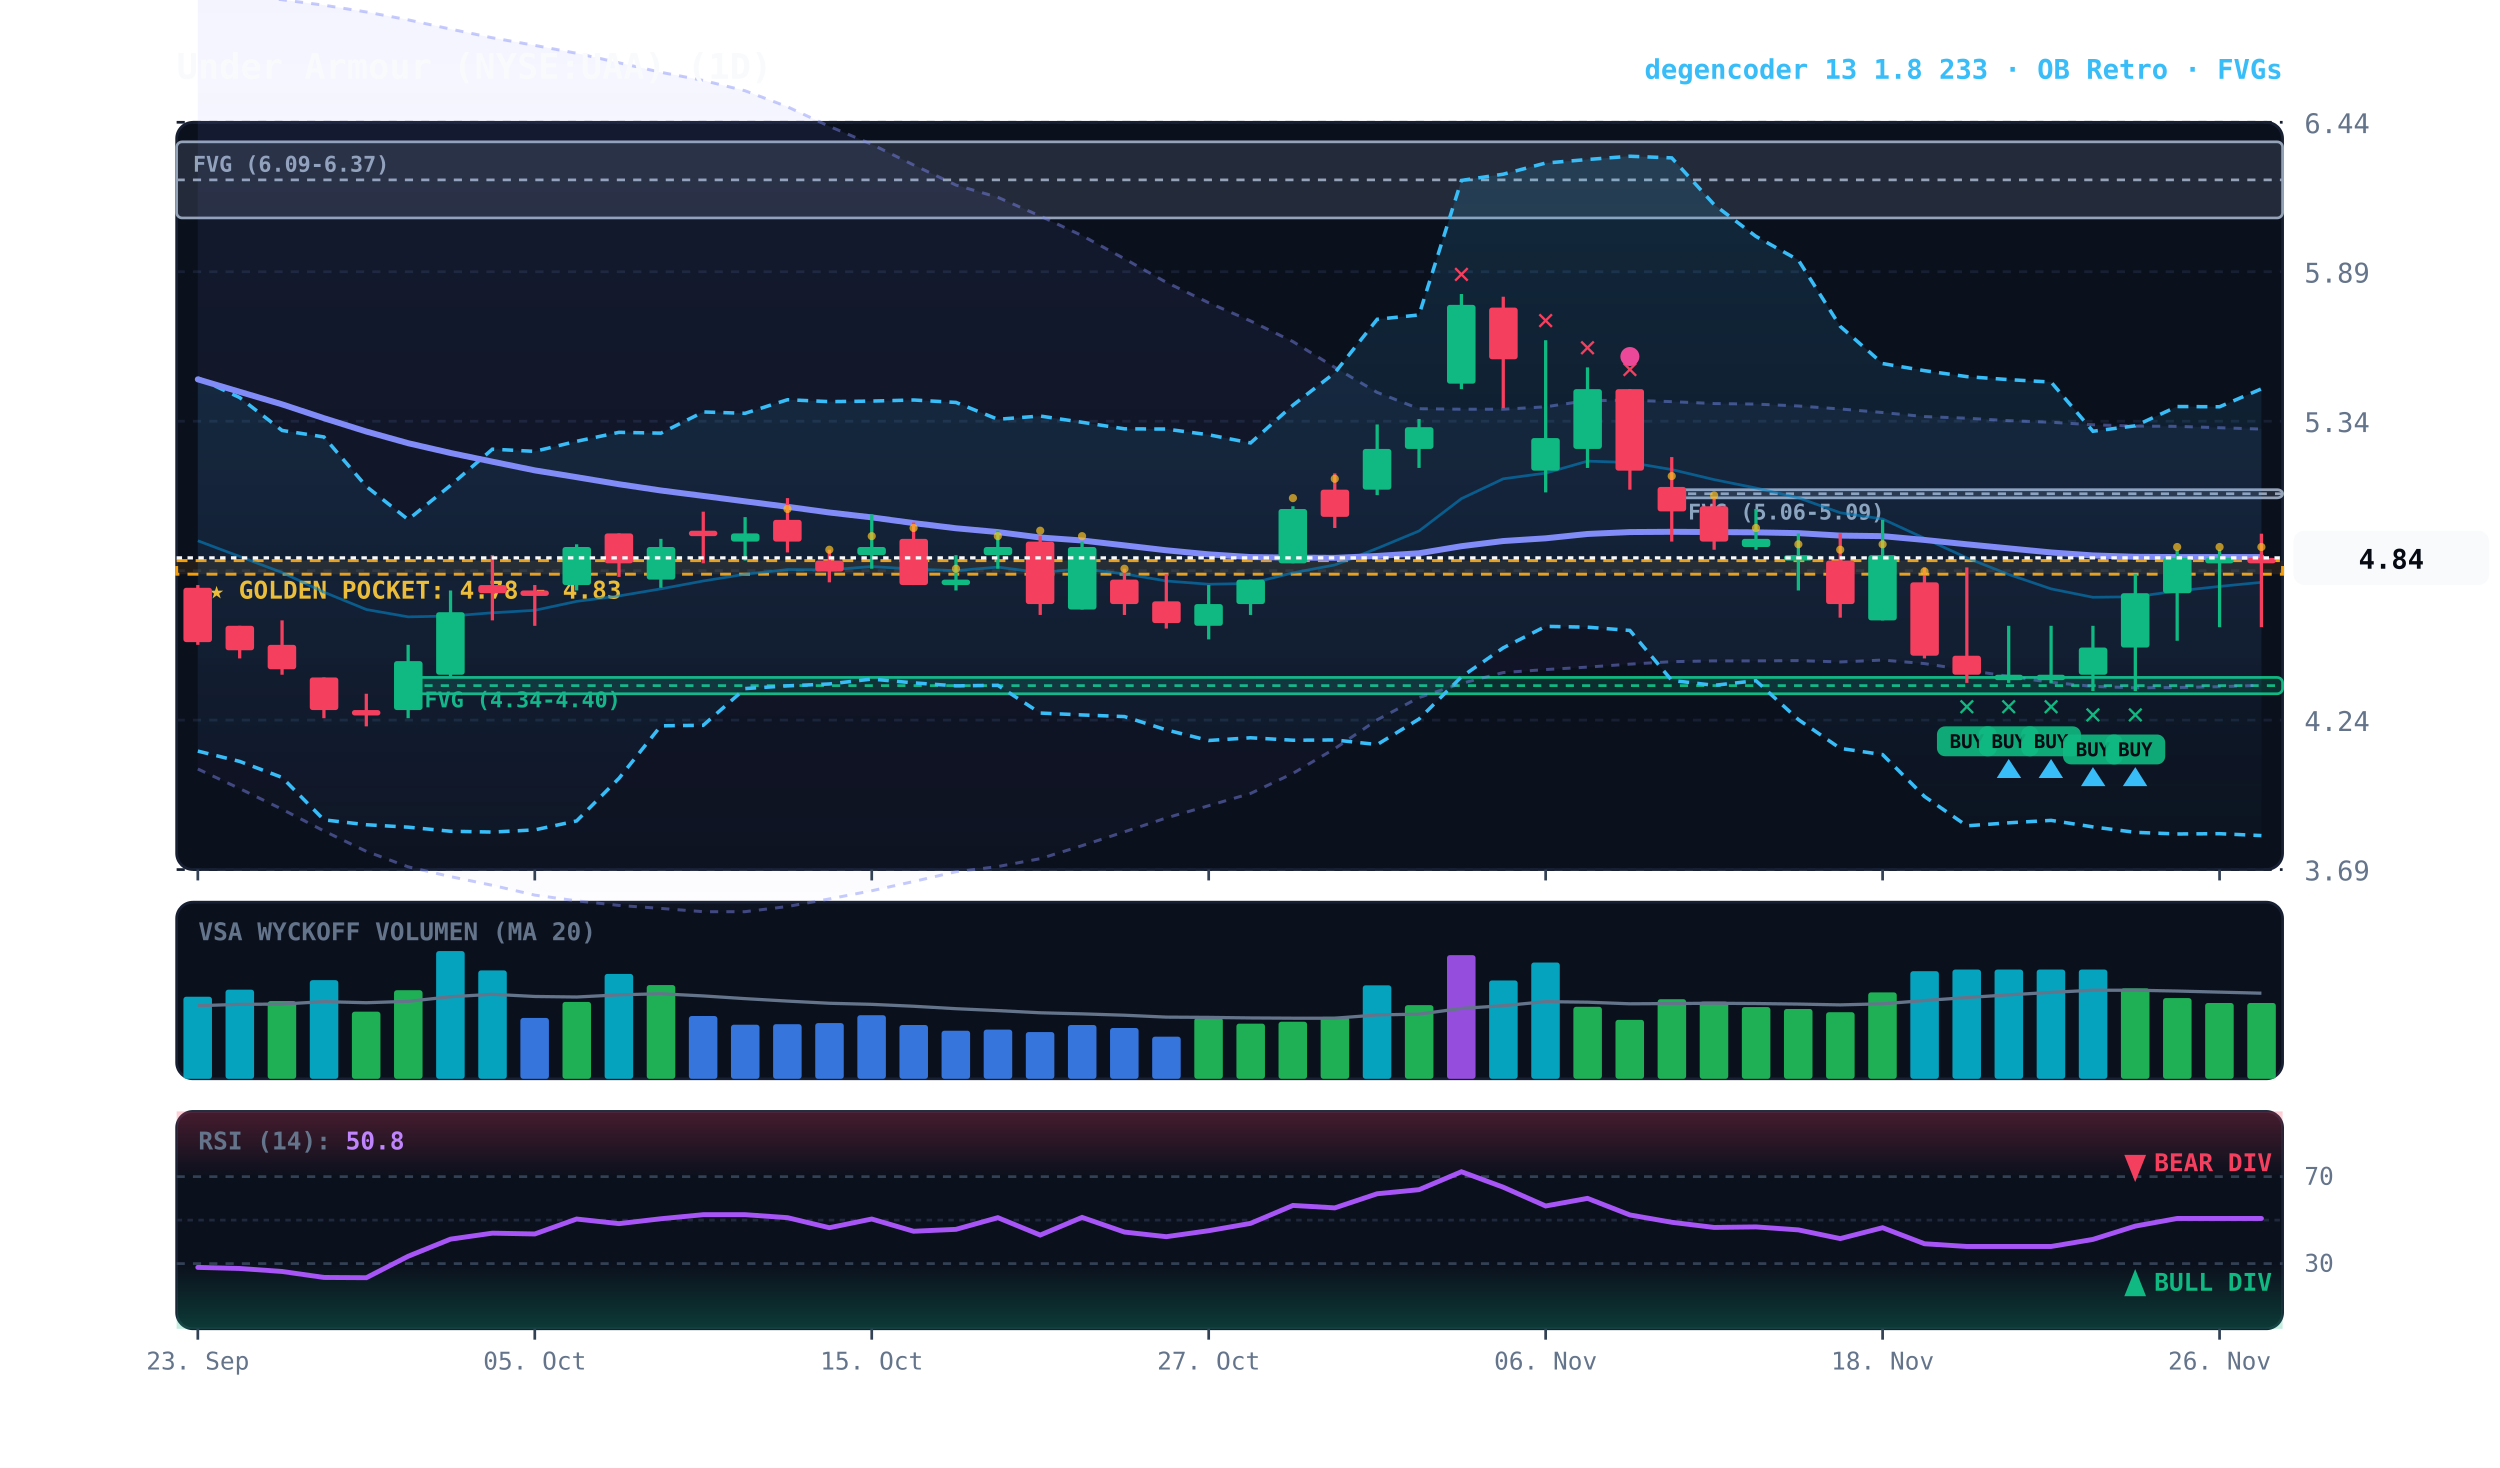
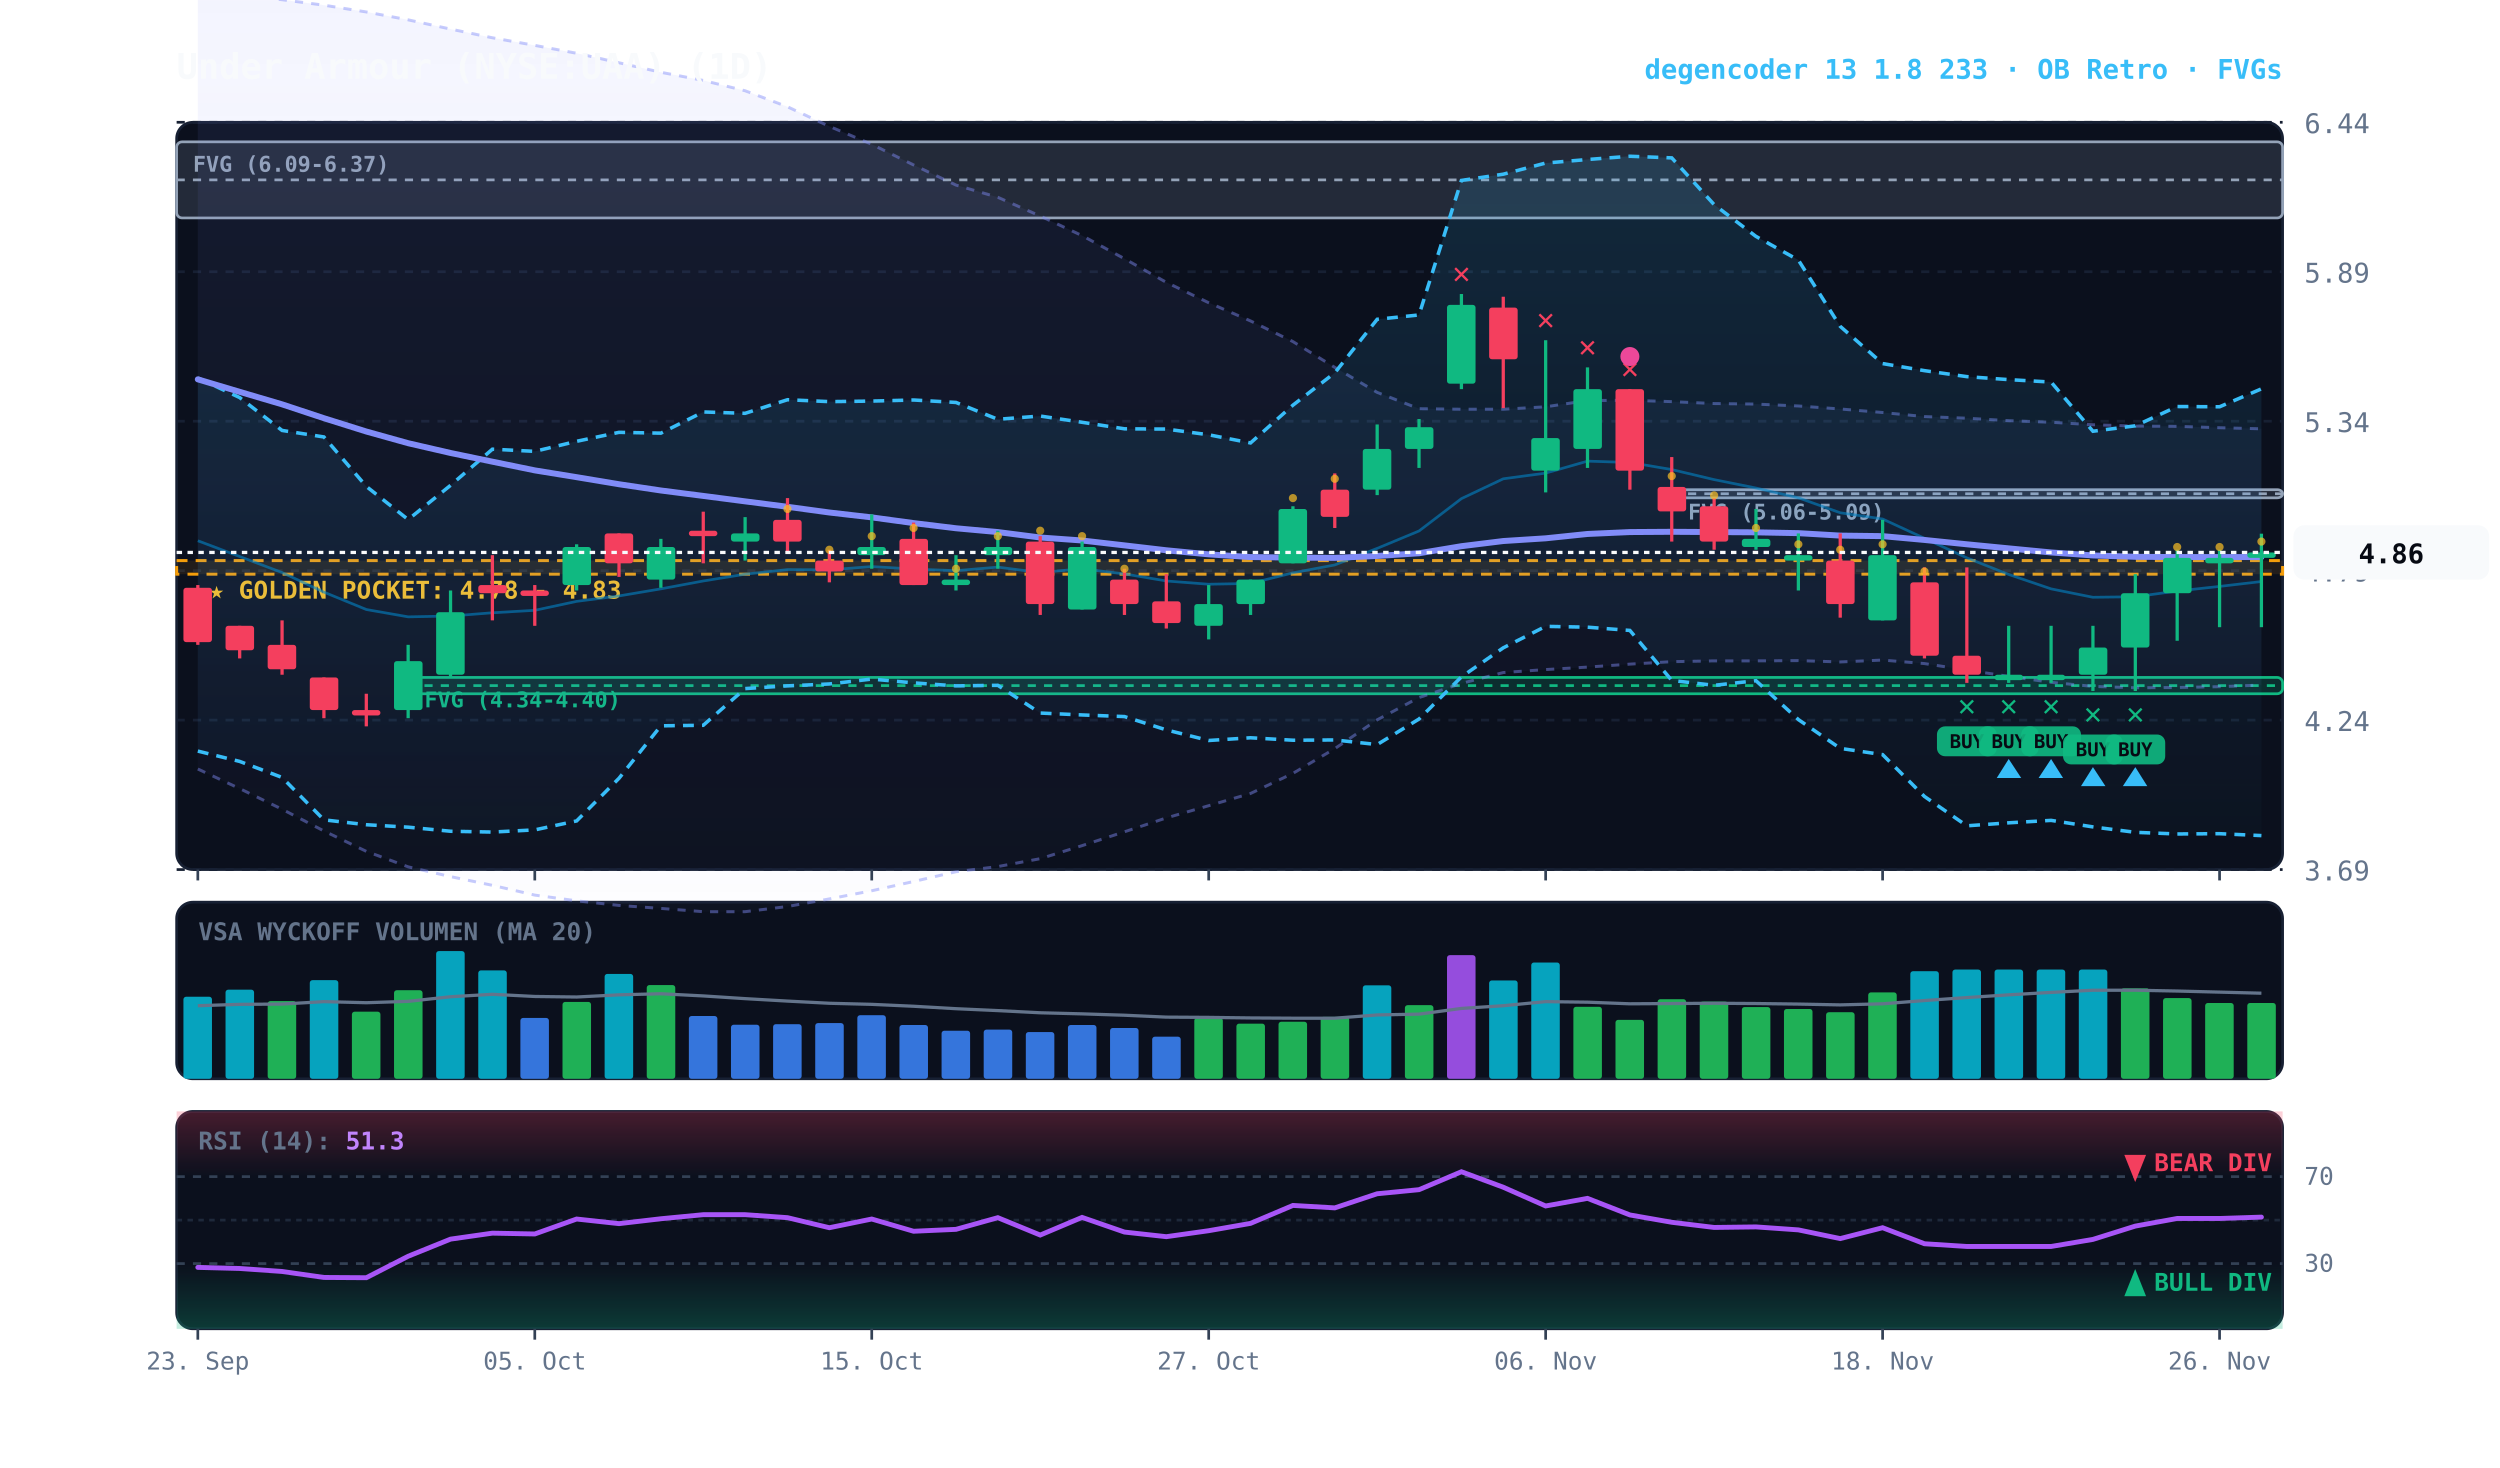
<svg xmlns="http://www.w3.org/2000/svg" viewBox="0 0 920 540" width="100%" height="100%" style="background:#070a13; font-family:'JetBrains Mono', monospace;">
  <defs>
    <linearGradient id="cloud-grad" x1="0%" y1="0%" x2="0%" y2="100%">
      <stop offset="0%" stop-color="#38bdf8" stop-opacity="0.14" />
      <stop offset="100%" stop-color="#38bdf8" stop-opacity="0.02" />
    </linearGradient>
    <linearGradient id="rfe-cloud" x1="0%" y1="0%" x2="0%" y2="100%">
      <stop offset="0%" stop-color="#818cf8" stop-opacity="0.09" />
      <stop offset="100%" stop-color="#818cf8" stop-opacity="0.02" />
    </linearGradient>
    <linearGradient id="rsi-overbought" x1="0%" y1="0%" x2="0%" y2="100%">
      <stop offset="0%" stop-color="#f43f5e" stop-opacity="0.25" />
      <stop offset="100%" stop-color="#f43f5e" stop-opacity="0.0" />
    </linearGradient>
    <linearGradient id="rsi-oversold" x1="0%" y1="0%" x2="0%" y2="100%">
      <stop offset="0%" stop-color="#10b981" stop-opacity="0.0" />
      <stop offset="100%" stop-color="#10b981" stop-opacity="0.25" />
    </linearGradient>
  </defs>
  <rect x="65" y="45" width="775" height="275" fill="#0b101d" rx="6" stroke="#172033" stroke-width="1" />
  <rect x="65" y="332" width="775" height="65" fill="#0b101d" rx="6" stroke="#172033" stroke-width="1" />
  <rect x="65" y="409" width="775" height="80" fill="#0b101d" rx="6" stroke="#172033" stroke-width="1" />
  <line x1="65" y1="320.0" x2="840" y2="320.0" stroke="#172033" stroke-dasharray="3,3" stroke-width="1" />
  <text x="848" y="324.0" fill="#64748b" font-size="10" text-anchor="start">3.69</text>
  <line x1="65" y1="265.0" x2="840" y2="265.0" stroke="#172033" stroke-dasharray="3,3" stroke-width="1" />
  <text x="848" y="269.0" fill="#64748b" font-size="10" text-anchor="start">4.24</text>
  <line x1="65" y1="210.0" x2="840" y2="210.0" stroke="#172033" stroke-dasharray="3,3" stroke-width="1" />
  <text x="848" y="214.0" fill="#64748b" font-size="10" text-anchor="start">4.79</text>
  <line x1="65" y1="155.0" x2="840" y2="155.0" stroke="#172033" stroke-dasharray="3,3" stroke-width="1" />
  <text x="848" y="159.0" fill="#64748b" font-size="10" text-anchor="start">5.34</text>
  <line x1="65" y1="100.0" x2="840" y2="100.0" stroke="#172033" stroke-dasharray="3,3" stroke-width="1" />
  <text x="848" y="104.0" fill="#64748b" font-size="10" text-anchor="start">5.89</text>
  <line x1="65" y1="45.0" x2="840" y2="45.0" stroke="#172033" stroke-dasharray="3,3" stroke-width="1" />
  <text x="848" y="49.0" fill="#64748b" font-size="10" text-anchor="start">6.44</text>
  <rect x="65" y="206.3" width="775" height="5.0" fill="rgba(245, 158, 11, 0.10)" stroke="#f59e0b" stroke-dasharray="4,3" stroke-width="1.1" />
  <text x="77" y="220.3" fill="#fbbf24" font-size="9" font-weight="bold">★ GOLDEN POCKET: 4.78 - 4.83</text>
  <rect x="615.2" y="180.2" width="224.8" height="3.0" fill="rgba(148, 163, 184, 0.18)" stroke="#94a3b8" stroke-width="1" rx="2" />
  <line x1="615.2" y1="181.7" x2="840" y2="181.7" stroke="#94a3b8" stroke-dasharray="3,3" stroke-width="1" />
  <text x="621.2" y="191.2" fill="#94a3b8" font-size="8" font-weight="bold">FVG (5.06-5.09)</text>
  <rect x="150.2" y="249.3" width="689.8" height="6.0" fill="rgba(16, 185, 129, 0.18)" stroke="#10b981" stroke-width="1" rx="2" />
  <line x1="150.2" y1="252.3" x2="840" y2="252.3" stroke="#10b981" stroke-dasharray="3,3" stroke-width="1" />
  <text x="156.2" y="260.3" fill="#10b981" font-size="8" font-weight="bold">FVG (4.34-4.40)</text>
  <rect x="65.0" y="52.2" width="775.0" height="28.0" fill="rgba(148, 163, 184, 0.18)" stroke="#94a3b8" stroke-width="1" rx="2" />
  <line x1="65.0" y1="66.2" x2="840" y2="66.2" stroke="#94a3b8" stroke-dasharray="3,3" stroke-width="1" />
  <text x="71.0" y="63.2" fill="#94a3b8" font-size="8" font-weight="bold">FVG (6.09-6.37)</text>
-   <polygon points="72.8,-3.7 88.2,-1.9 103.8,-0.1 119.2,1.9 134.8,4.4 150.2,7.3 165.8,10.7 181.2,13.9 196.8,16.7 212.2,19.6 227.8,23.1 243.2,26.6 258.8,29.6 274.2,33.4 289.8,39.3 305.2,46.5 320.8,53.1 336.2,60.7 351.8,68.1 367.2,72.6 382.8,79.5 398.2,86.7 413.8,95.2 429.2,103.9 444.8,111.4 460.2,118.1 475.8,125.7 491.2,135.2 506.8,144.4 522.2,150.4 537.8,150.6 553.2,150.6 568.8,149.7 584.2,147.4 599.8,147.3 615.2,147.8 630.8,148.5 646.2,148.7 661.8,149.4 677.2,150.5 692.8,151.8 708.2,153.3 723.8,153.9 739.2,154.8 754.8,155.4 770.2,156.3 785.8,156.8 801.2,156.9 816.8,157.4 832.2,157.9 832.2,252.2 816.8,252.7 801.2,253.0 785.8,253.1 770.2,252.6 754.8,251.1 739.2,248.9 723.8,246.6 708.2,244.2 692.8,242.9 677.2,243.6 661.8,243.1 646.2,243.2 630.8,243.2 615.2,243.5 599.8,244.4 584.2,245.5 568.8,246.4 553.2,247.5 537.8,251.5 522.2,256.7 506.8,264.9 491.2,275.5 475.8,284.6 460.2,292.0 444.8,296.5 429.2,301.0 413.8,306.1 398.2,311.2 382.8,316.0 367.2,318.9 351.8,320.8 336.2,324.4 320.8,327.8 305.2,330.8 289.8,333.6 274.2,335.5 258.8,335.5 243.2,334.3 227.8,333.2 212.2,331.5 196.8,329.4 181.2,325.8 165.8,322.6 150.2,319.0 134.8,313.3 119.2,305.8 103.8,297.8 88.2,290.2 72.8,283.0" fill="url(#rfe-cloud)" />
-   <polyline points="72.8,-3.7 88.2,-1.9 103.8,-0.1 119.2,1.9 134.8,4.4 150.2,7.3 165.8,10.7 181.2,13.9 196.8,16.7 212.2,19.6 227.8,23.1 243.2,26.6 258.8,29.6 274.2,33.4 289.8,39.3 305.2,46.5 320.8,53.1 336.2,60.7 351.8,68.1 367.2,72.6 382.8,79.5 398.2,86.7 413.8,95.2 429.2,103.9 444.8,111.4 460.2,118.1 475.8,125.7 491.2,135.2 506.8,144.4 522.2,150.4 537.8,150.6 553.2,150.6 568.8,149.7 584.2,147.4 599.8,147.3 615.2,147.8 630.8,148.5 646.2,148.7 661.8,149.4 677.2,150.5 692.8,151.8 708.2,153.3 723.8,153.9 739.2,154.8 754.8,155.4 770.2,156.3 785.8,156.8 801.2,156.9 816.8,157.4 832.2,157.9" fill="none" stroke="#818cf8" stroke-width="1.1" stroke-opacity="0.45" stroke-dasharray="3,3" />
-   <polyline points="72.8,283.0 88.2,290.2 103.8,297.8 119.2,305.8 134.8,313.3 150.2,319.0 165.8,322.6 181.2,325.8 196.8,329.4 212.2,331.5 227.8,333.2 243.2,334.3 258.8,335.5 274.2,335.5 289.8,333.6 305.2,330.8 320.8,327.8 336.2,324.4 351.8,320.8 367.2,318.9 382.8,316.0 398.2,311.2 413.8,306.1 429.2,301.0 444.8,296.5 460.2,292.0 475.8,284.6 491.2,275.5 506.8,264.9 522.2,256.7 537.8,251.5 553.2,247.5 568.8,246.4 584.2,245.5 599.8,244.4 615.2,243.5 630.8,243.2 646.2,243.2 661.8,243.1 677.2,243.6 692.8,242.9 708.2,244.2 723.8,246.6 739.2,248.9 754.8,251.1 770.2,252.6 785.8,253.1 801.2,253.0 816.8,252.7 832.2,252.2" fill="none" stroke="#818cf8" stroke-width="1.1" stroke-opacity="0.45" stroke-dasharray="3,3" />
+   <polygon points="72.8,-3.7 88.2,-1.9 103.8,-0.1 119.2,1.9 134.8,4.4 150.2,7.3 165.8,10.7 181.2,13.9 196.8,16.7 212.2,19.6 227.8,23.1 243.2,26.6 258.8,29.6 274.2,33.4 289.8,39.3 305.2,46.5 320.8,53.1 336.2,60.7 351.8,68.1 367.2,72.6 382.8,79.5 398.2,86.7 413.8,95.2 429.2,103.9 444.8,111.4 460.2,118.1 475.8,125.7 491.2,135.2 506.8,144.4 522.2,150.4 537.8,150.6 553.2,150.6 568.8,149.7 584.2,147.4 599.8,147.3 615.2,147.8 630.8,148.5 646.2,148.7 661.8,149.4 677.2,150.5 692.8,151.8 708.2,153.3 723.8,153.9 739.2,154.8 754.8,155.4 770.2,156.3 785.8,156.8 801.2,156.9 816.8,157.4 832.2,157.8 832.2,252.1 816.8,252.7 801.2,253.0 785.8,253.1 770.2,252.6 754.8,251.1 739.2,248.9 723.8,246.6 708.2,244.2 692.8,242.9 677.2,243.6 661.8,243.1 646.2,243.2 630.8,243.2 615.2,243.5 599.8,244.4 584.2,245.5 568.8,246.4 553.2,247.5 537.8,251.5 522.2,256.7 506.8,264.9 491.2,275.5 475.8,284.6 460.2,292.0 444.8,296.5 429.2,301.0 413.8,306.1 398.2,311.2 382.8,316.0 367.2,318.9 351.8,320.8 336.2,324.4 320.8,327.8 305.2,330.8 289.8,333.6 274.2,335.5 258.8,335.5 243.2,334.3 227.8,333.2 212.2,331.5 196.8,329.4 181.2,325.8 165.8,322.6 150.2,319.0 134.8,313.3 119.2,305.8 103.8,297.8 88.2,290.2 72.8,283.0" fill="url(#rfe-cloud)" />
+   <polyline points="72.8,-3.7 88.2,-1.9 103.8,-0.1 119.2,1.9 134.8,4.4 150.2,7.3 165.8,10.7 181.2,13.9 196.8,16.7 212.2,19.6 227.8,23.1 243.2,26.6 258.8,29.6 274.2,33.4 289.8,39.3 305.2,46.5 320.8,53.1 336.2,60.7 351.8,68.1 367.2,72.6 382.8,79.5 398.2,86.7 413.8,95.2 429.2,103.9 444.8,111.4 460.2,118.1 475.8,125.7 491.2,135.2 506.8,144.4 522.2,150.4 537.8,150.6 553.2,150.6 568.8,149.7 584.2,147.4 599.8,147.3 615.2,147.8 630.8,148.5 646.2,148.7 661.8,149.4 677.2,150.5 692.8,151.8 708.2,153.3 723.8,153.9 739.2,154.8 754.8,155.4 770.2,156.3 785.8,156.8 801.2,156.9 816.8,157.4 832.2,157.8" fill="none" stroke="#818cf8" stroke-width="1.1" stroke-opacity="0.45" stroke-dasharray="3,3" />
+   <polyline points="72.8,283.0 88.2,290.2 103.8,297.8 119.2,305.8 134.8,313.3 150.2,319.0 165.8,322.6 181.2,325.8 196.8,329.4 212.2,331.5 227.8,333.2 243.2,334.3 258.8,335.5 274.2,335.5 289.8,333.6 305.2,330.8 320.8,327.8 336.2,324.4 351.8,320.8 367.2,318.9 382.8,316.0 398.2,311.2 413.8,306.1 429.2,301.0 444.8,296.5 460.2,292.0 475.8,284.6 491.2,275.5 506.8,264.9 522.2,256.7 537.8,251.5 553.2,247.5 568.8,246.4 584.2,245.5 599.8,244.4 615.2,243.5 630.8,243.2 646.2,243.2 661.8,243.1 677.2,243.6 692.8,242.9 708.2,244.2 723.8,246.6 739.2,248.9 754.8,251.1 770.2,252.6 785.8,253.1 801.2,253.0 816.8,252.7 832.2,252.1" fill="none" stroke="#818cf8" stroke-width="1.1" stroke-opacity="0.45" stroke-dasharray="3,3" />
  <polygon points="72.8,139.1 88.2,146.3 103.8,158.4 119.2,160.8 134.8,179.0 150.2,191.2 165.8,178.6 181.2,165.3 196.8,166.1 212.2,162.4 227.8,159.1 243.2,159.4 258.8,151.6 274.2,152.1 289.8,147.1 305.2,147.8 320.8,147.6 336.2,147.2 351.8,148.1 367.2,154.3 382.8,153.1 398.2,155.4 413.8,157.8 429.2,157.9 444.8,160.0 460.2,163.0 475.8,149.1 491.2,137.2 506.8,117.5 522.2,115.9 537.8,66.4 553.2,64.1 568.8,60.0 584.2,58.7 599.8,57.5 615.2,58.1 630.8,75.3 646.2,87.0 661.8,95.7 677.2,120.1 692.8,133.8 708.2,136.4 723.8,138.6 739.2,139.7 754.8,140.6 770.2,158.7 785.8,156.7 801.2,149.6 816.8,149.7 832.2,143.1 832.2,307.5 816.8,306.8 801.2,306.9 785.8,306.3 770.2,304.3 754.8,301.9 739.2,302.8 723.8,303.9 708.2,293.1 692.8,277.7 677.2,275.4 661.8,264.8 646.2,250.5 630.8,252.2 615.2,250.4 599.8,232.0 584.2,230.8 568.8,230.5 553.2,238.4 537.8,249.1 522.2,264.6 506.8,274.0 491.2,272.3 475.8,272.4 460.2,271.5 444.8,272.5 429.2,268.6 413.8,263.7 398.2,263.1 382.8,262.4 367.2,252.2 351.8,252.4 336.2,251.3 320.8,249.9 305.2,251.7 289.8,252.4 274.2,253.4 258.8,266.9 243.2,267.1 227.8,286.4 212.2,302.1 196.8,305.4 181.2,306.2 165.8,305.9 150.2,304.4 134.8,303.5 119.2,301.7 103.8,286.1 88.2,280.2 72.8,276.4" fill="url(#cloud-grad)" />
  <polyline points="72.8,139.1 88.2,146.3 103.8,158.4 119.2,160.8 134.8,179.0 150.2,191.2 165.8,178.6 181.2,165.3 196.8,166.1 212.2,162.4 227.8,159.1 243.2,159.4 258.8,151.6 274.2,152.1 289.8,147.1 305.2,147.8 320.8,147.6 336.2,147.2 351.8,148.1 367.2,154.3 382.8,153.1 398.2,155.4 413.8,157.8 429.2,157.9 444.8,160.0 460.2,163.0 475.8,149.1 491.2,137.2 506.8,117.5 522.2,115.9 537.8,66.4 553.2,64.1 568.8,60.0 584.2,58.7 599.8,57.5 615.2,58.1 630.8,75.3 646.2,87.0 661.8,95.7 677.2,120.1 692.8,133.8 708.2,136.4 723.8,138.6 739.2,139.7 754.8,140.6 770.2,158.7 785.8,156.7 801.2,149.6 816.8,149.7 832.2,143.1" fill="none" stroke="#38bdf8" stroke-width="1.3" stroke-dasharray="4,3" />
  <polyline points="72.8,276.4 88.2,280.2 103.8,286.1 119.2,301.7 134.8,303.5 150.2,304.4 165.8,305.9 181.2,306.2 196.8,305.4 212.2,302.1 227.8,286.4 243.2,267.1 258.8,266.9 274.2,253.4 289.8,252.4 305.2,251.7 320.8,249.9 336.2,251.3 351.8,252.4 367.2,252.2 382.8,262.4 398.2,263.1 413.8,263.7 429.2,268.6 444.8,272.5 460.2,271.5 475.8,272.4 491.2,272.3 506.8,274.0 522.2,264.6 537.8,249.1 553.2,238.4 568.8,230.5 584.2,230.8 599.8,232.0 615.2,250.4 630.8,252.2 646.2,250.5 661.8,264.8 677.2,275.4 692.8,277.7 708.2,293.1 723.8,303.9 739.2,302.8 754.8,301.9 770.2,304.3 785.8,306.3 801.2,306.9 816.8,306.8 832.2,307.5" fill="none" stroke="#38bdf8" stroke-width="1.3" stroke-dasharray="4,3" />
-   <polyline points="72.8,199.0 88.2,204.8 103.8,210.7 119.2,217.9 134.8,224.3 150.2,227.0 165.8,226.7 181.2,225.5 196.8,224.6 212.2,221.3 227.8,219.3 243.2,216.7 258.8,213.8 274.2,211.3 289.8,209.6 305.2,209.7 320.8,208.5 336.2,209.4 351.8,210.0 367.2,208.7 382.8,210.7 398.2,209.3 413.8,211.2 429.2,213.8 444.8,215.0 460.2,214.7 475.8,210.8 491.2,207.9 506.8,201.8 522.2,195.4 537.8,183.5 553.2,176.2 568.8,174.1 584.2,169.7 599.8,170.2 615.2,172.8 630.8,176.5 646.2,179.6 661.8,183.2 677.2,188.7 692.8,191.0 708.2,198.1 723.8,205.3 739.2,211.4 754.8,216.7 770.2,219.8 785.8,219.6 801.2,217.5 816.8,215.8 832.2,214.3" fill="none" stroke="#0284c7" stroke-width="1.0" stroke-opacity="0.6" />
+   <polyline points="72.8,199.0 88.2,204.8 103.8,210.7 119.2,217.9 134.8,224.3 150.2,227.0 165.8,226.7 181.2,225.5 196.8,224.6 212.2,221.3 227.8,219.3 243.2,216.7 258.8,213.8 274.2,211.3 289.8,209.6 305.2,209.7 320.8,208.5 336.2,209.4 351.8,210.0 367.2,208.7 382.8,210.7 398.2,209.3 413.8,211.2 429.2,213.8 444.8,215.0 460.2,214.7 475.8,210.8 491.2,207.9 506.8,201.8 522.2,195.4 537.8,183.5 553.2,176.2 568.8,174.1 584.2,169.7 599.8,170.2 615.2,172.8 630.8,176.5 646.2,179.6 661.8,183.2 677.2,188.7 692.8,191.0 708.2,198.1 723.8,205.3 739.2,211.4 754.8,216.7 770.2,219.8 785.8,219.6 801.2,217.5 816.8,215.8 832.2,214.0" fill="none" stroke="#0284c7" stroke-width="1.0" stroke-opacity="0.6" />
  <polyline points="72.8,139.6 88.2,144.2 103.8,148.8 119.2,153.9 134.8,158.8 150.2,163.1 165.8,166.7 181.2,169.9 196.8,173.1 212.2,175.6 227.8,178.2 243.2,180.5 258.8,182.5 274.2,184.5 289.8,186.5 305.2,188.6 320.8,190.4 336.2,192.5 351.8,194.4 367.2,195.8 382.8,197.8 398.2,198.9 413.8,200.7 429.2,202.5 444.8,204.0 460.2,205.0 475.8,205.2 491.2,205.3 506.8,204.6 522.2,203.6 537.8,201.0 553.2,199.1 568.8,198.1 584.2,196.5 599.8,195.8 615.2,195.7 630.8,195.8 646.2,195.9 661.8,196.2 677.2,197.1 692.8,197.3 708.2,198.7 723.8,200.3 739.2,201.8 754.8,203.3 770.2,204.4 785.8,204.9 801.2,205.0 816.8,205.0 832.2,205.0" fill="none" stroke="#818cf8" stroke-width="2.2" stroke-linecap="round" />
  <line x1="72.8" y1="215.3" x2="72.8" y2="237.3" stroke="#f43f5e" stroke-width="1.2" />
  <rect x="67.5" y="216.3" width="10.5" height="20.0" fill="#f43f5e" rx="1" />
  <line x1="88.2" y1="230.3" x2="88.2" y2="242.3" stroke="#f43f5e" stroke-width="1.2" />
  <rect x="83.0" y="230.3" width="10.5" height="9.0" fill="#f43f5e" rx="1" />
  <line x1="103.8" y1="228.3" x2="103.8" y2="248.3" stroke="#f43f5e" stroke-width="1.2" />
  <rect x="98.5" y="237.3" width="10.5" height="9.0" fill="#f43f5e" rx="1" />
  <line x1="119.2" y1="249.3" x2="119.2" y2="264.3" stroke="#f43f5e" stroke-width="1.2" />
  <rect x="114.0" y="249.3" width="10.5" height="12.0" fill="#f43f5e" rx="1" />
  <line x1="134.8" y1="255.3" x2="134.8" y2="267.3" stroke="#f43f5e" stroke-width="1.2" />
  <rect x="129.5" y="261.3" width="10.5" height="2.0" fill="#f43f5e" rx="1" />
  <line x1="150.2" y1="237.3" x2="150.2" y2="264.3" stroke="#10b981" stroke-width="1.2" />
  <rect x="145.0" y="243.3" width="10.5" height="18.0" fill="#10b981" rx="1" />
  <line x1="165.8" y1="217.3" x2="165.8" y2="249.3" stroke="#10b981" stroke-width="1.2" />
  <rect x="160.5" y="225.3" width="10.5" height="23.0" fill="#10b981" rx="1" />
  <line x1="181.2" y1="204.3" x2="181.2" y2="228.3" stroke="#f43f5e" stroke-width="1.2" />
  <rect x="176.0" y="215.3" width="10.5" height="3.0" fill="#f43f5e" rx="1" />
  <line x1="196.8" y1="215.3" x2="196.8" y2="230.3" stroke="#f43f5e" stroke-width="1.2" />
  <rect x="191.5" y="217.3" width="10.5" height="2.0" fill="#f43f5e" rx="1" />
  <line x1="212.2" y1="200.3" x2="212.2" y2="217.3" stroke="#10b981" stroke-width="1.2" />
  <rect x="207.0" y="201.3" width="10.5" height="14.0" fill="#10b981" rx="1" />
  <line x1="227.8" y1="196.3" x2="227.8" y2="212.3" stroke="#f43f5e" stroke-width="1.2" />
  <rect x="222.5" y="196.3" width="10.5" height="11.0" fill="#f43f5e" rx="1" />
  <line x1="243.2" y1="198.3" x2="243.2" y2="216.3" stroke="#10b981" stroke-width="1.2" />
  <rect x="238.0" y="201.3" width="10.5" height="12.0" fill="#10b981" rx="1" />
  <line x1="258.8" y1="188.3" x2="258.8" y2="207.3" stroke="#f43f5e" stroke-width="1.2" />
  <rect x="253.5" y="195.3" width="10.5" height="2.0" fill="#f43f5e" rx="1" />
  <line x1="274.2" y1="190.3" x2="274.2" y2="206.3" stroke="#10b981" stroke-width="1.2" />
  <rect x="269.0" y="196.3" width="10.5" height="3.0" fill="#10b981" rx="1" />
  <line x1="289.8" y1="183.3" x2="289.8" y2="203.3" stroke="#f43f5e" stroke-width="1.2" />
  <rect x="284.5" y="191.3" width="10.5" height="8.0" fill="#f43f5e" rx="1" />
  <circle cx="289.8" cy="187.3" r="1.5" fill="#fbbf24" opacity="0.7" />
  <line x1="305.2" y1="202.3" x2="305.2" y2="214.3" stroke="#f43f5e" stroke-width="1.2" />
  <rect x="300.0" y="206.3" width="10.5" height="4.0" fill="#f43f5e" rx="1" />
  <circle cx="305.2" cy="202.3" r="1.5" fill="#fbbf24" opacity="0.7" />
  <line x1="320.8" y1="189.3" x2="320.8" y2="209.3" stroke="#10b981" stroke-width="1.2" />
  <rect x="315.5" y="201.3" width="10.5" height="3.0" fill="#10b981" rx="1" />
  <circle cx="320.8" cy="197.3" r="1.5" fill="#fbbf24" opacity="0.7" />
  <line x1="336.2" y1="192.3" x2="336.2" y2="215.3" stroke="#f43f5e" stroke-width="1.2" />
  <rect x="331.0" y="198.3" width="10.5" height="17.0" fill="#f43f5e" rx="1" />
  <circle cx="336.2" cy="194.3" r="1.5" fill="#fbbf24" opacity="0.7" />
  <line x1="351.8" y1="204.3" x2="351.8" y2="217.3" stroke="#10b981" stroke-width="1.2" />
  <rect x="346.5" y="213.3" width="10.5" height="2.0" fill="#10b981" rx="1" />
  <circle cx="351.8" cy="209.3" r="1.5" fill="#fbbf24" opacity="0.7" />
  <line x1="367.2" y1="195.3" x2="367.2" y2="209.3" stroke="#10b981" stroke-width="1.2" />
  <rect x="362.0" y="201.3" width="10.5" height="3.0" fill="#10b981" rx="1" />
  <circle cx="367.2" cy="197.3" r="1.5" fill="#fbbf24" opacity="0.7" />
  <line x1="382.8" y1="197.3" x2="382.8" y2="226.3" stroke="#f43f5e" stroke-width="1.2" />
  <rect x="377.5" y="199.3" width="10.5" height="23.0" fill="#f43f5e" rx="1" />
  <circle cx="382.8" cy="195.3" r="1.5" fill="#fbbf24" opacity="0.7" />
  <line x1="398.2" y1="199.3" x2="398.2" y2="224.3" stroke="#10b981" stroke-width="1.2" />
  <rect x="393.0" y="201.3" width="10.5" height="23.0" fill="#10b981" rx="1" />
  <circle cx="398.2" cy="197.3" r="1.5" fill="#fbbf24" opacity="0.7" />
  <line x1="413.8" y1="209.3" x2="413.8" y2="226.3" stroke="#f43f5e" stroke-width="1.2" />
  <rect x="408.5" y="213.3" width="10.5" height="9.0" fill="#f43f5e" rx="1" />
  <circle cx="413.8" cy="209.3" r="1.5" fill="#fbbf24" opacity="0.7" />
  <line x1="429.2" y1="211.3" x2="429.2" y2="231.3" stroke="#f43f5e" stroke-width="1.2" />
  <rect x="424.0" y="221.3" width="10.5" height="8.0" fill="#f43f5e" rx="1" />
  <line x1="444.8" y1="215.3" x2="444.8" y2="235.3" stroke="#10b981" stroke-width="1.2" />
  <rect x="439.5" y="222.3" width="10.5" height="8.0" fill="#10b981" rx="1" />
  <line x1="460.2" y1="213.3" x2="460.2" y2="226.3" stroke="#10b981" stroke-width="1.2" />
  <rect x="455.0" y="213.3" width="10.5" height="9.0" fill="#10b981" rx="1" />
  <line x1="475.8" y1="186.3" x2="475.8" y2="207.3" stroke="#10b981" stroke-width="1.2" />
  <rect x="470.5" y="187.3" width="10.5" height="20.0" fill="#10b981" rx="1" />
  <circle cx="475.8" cy="183.3" r="1.5" fill="#fbbf24" opacity="0.7" />
  <line x1="491.2" y1="174.2" x2="491.2" y2="194.3" stroke="#f43f5e" stroke-width="1.2" />
  <rect x="486.0" y="180.2" width="10.5" height="10.0" fill="#f43f5e" rx="1" />
  <circle cx="491.2" cy="176.2" r="1.5" fill="#fbbf24" opacity="0.7" />
  <line x1="506.8" y1="156.2" x2="506.8" y2="182.2" stroke="#10b981" stroke-width="1.2" />
  <rect x="501.5" y="165.2" width="10.5" height="15.0" fill="#10b981" rx="1" />
  <line x1="522.2" y1="154.2" x2="522.2" y2="172.2" stroke="#10b981" stroke-width="1.2" />
  <rect x="517.0" y="157.2" width="10.5" height="8.0" fill="#10b981" rx="1" />
  <line x1="537.8" y1="108.2" x2="537.8" y2="143.2" stroke="#10b981" stroke-width="1.2" />
  <rect x="532.5" y="112.2" width="10.5" height="29.0" fill="#10b981" rx="1" />
  <text x="537.8" y="104.2" fill="#f43f5e" font-size="11" font-weight="bold" text-anchor="middle">✕</text>
  <line x1="553.2" y1="109.2" x2="553.2" y2="150.2" stroke="#f43f5e" stroke-width="1.2" />
  <rect x="548.0" y="113.2" width="10.5" height="19.0" fill="#f43f5e" rx="1" />
  <line x1="568.8" y1="125.2" x2="568.8" y2="181.2" stroke="#10b981" stroke-width="1.2" />
  <rect x="563.5" y="161.2" width="10.5" height="12.0" fill="#10b981" rx="1" />
  <text x="568.8" y="121.2" fill="#f43f5e" font-size="11" font-weight="bold" text-anchor="middle">✕</text>
  <line x1="584.2" y1="135.2" x2="584.2" y2="172.2" stroke="#10b981" stroke-width="1.2" />
  <rect x="579.0" y="143.2" width="10.5" height="22.0" fill="#10b981" rx="1" />
  <text x="584.2" y="131.2" fill="#f43f5e" font-size="11" font-weight="bold" text-anchor="middle">✕</text>
  <line x1="599.8" y1="143.2" x2="599.8" y2="180.2" stroke="#f43f5e" stroke-width="1.2" />
  <rect x="594.5" y="143.2" width="10.5" height="30.0" fill="#f43f5e" rx="1" />
  <text x="599.8" y="139.2" fill="#f43f5e" font-size="11" font-weight="bold" text-anchor="middle">✕</text>
  <circle cx="599.8" cy="131.2" r="3.5" fill="#ec4899" />
  <line x1="615.2" y1="168.2" x2="615.2" y2="199.3" stroke="#f43f5e" stroke-width="1.2" />
  <rect x="610.0" y="179.2" width="10.5" height="9.0" fill="#f43f5e" rx="1" />
  <circle cx="615.2" cy="175.2" r="1.5" fill="#fbbf24" opacity="0.7" />
  <line x1="630.8" y1="183.3" x2="630.8" y2="202.3" stroke="#f43f5e" stroke-width="1.2" />
  <rect x="625.5" y="186.3" width="10.5" height="13.0" fill="#f43f5e" rx="1" />
  <circle cx="630.8" cy="182.3" r="1.5" fill="#fbbf24" opacity="0.7" />
  <line x1="646.2" y1="187.3" x2="646.2" y2="202.3" stroke="#10b981" stroke-width="1.2" />
  <rect x="641.0" y="198.3" width="10.5" height="3.0" fill="#10b981" rx="1" />
  <circle cx="646.2" cy="194.3" r="1.5" fill="#fbbf24" opacity="0.7" />
  <line x1="661.8" y1="196.3" x2="661.8" y2="217.3" stroke="#10b981" stroke-width="1.2" />
  <rect x="656.5" y="204.3" width="10.5" height="2.0" fill="#10b981" rx="1" />
  <circle cx="661.8" cy="200.3" r="1.5" fill="#fbbf24" opacity="0.7" />
  <line x1="677.2" y1="196.3" x2="677.2" y2="227.3" stroke="#f43f5e" stroke-width="1.2" />
  <rect x="672.0" y="206.3" width="10.5" height="16.0" fill="#f43f5e" rx="1" />
  <circle cx="677.2" cy="202.3" r="1.5" fill="#fbbf24" opacity="0.7" />
  <line x1="692.8" y1="191.3" x2="692.8" y2="228.3" stroke="#10b981" stroke-width="1.2" />
  <rect x="687.5" y="204.3" width="10.5" height="24.0" fill="#10b981" rx="1" />
  <circle cx="692.8" cy="200.3" r="1.5" fill="#fbbf24" opacity="0.7" />
  <line x1="708.2" y1="208.8" x2="708.2" y2="242.3" stroke="#f43f5e" stroke-width="1.2" />
  <rect x="703.0" y="214.3" width="10.5" height="27.0" fill="#f43f5e" rx="1" />
  <circle cx="708.2" cy="210.3" r="1.5" fill="#fbbf24" opacity="0.7" />
  <line x1="723.8" y1="208.8" x2="723.8" y2="251.3" stroke="#f43f5e" stroke-width="1.2" />
  <rect x="718.5" y="241.3" width="10.5" height="7.0" fill="#f43f5e" rx="1" />
  <text x="723.8" y="263.3" fill="#10b981" font-size="11" font-weight="bold" text-anchor="middle">✕</text>
  <rect x="712.8" y="267.3" width="22" height="11" fill="#10b981" rx="3" opacity="0.9" />
  <text x="723.8" y="275.3" fill="#070a13" font-size="7" font-weight="bold" text-anchor="middle">BUY</text>
  <line x1="739.2" y1="230.3" x2="739.2" y2="251.3" stroke="#10b981" stroke-width="1.2" />
  <rect x="734.0" y="248.3" width="10.5" height="2.0" fill="#10b981" rx="1" />
  <text x="739.2" y="263.3" fill="#10b981" font-size="11" font-weight="bold" text-anchor="middle">✕</text>
  <rect x="728.2" y="267.3" width="22" height="11" fill="#10b981" rx="3" opacity="0.9" />
  <text x="739.2" y="275.3" fill="#070a13" font-size="7" font-weight="bold" text-anchor="middle">BUY</text>
  <polygon points="739.2,279.3 734.8,286.3 743.8,286.3" fill="#38bdf8" />
  <line x1="754.8" y1="230.3" x2="754.8" y2="251.3" stroke="#10b981" stroke-width="1.2" />
  <rect x="749.5" y="248.3" width="10.5" height="2.0" fill="#10b981" rx="1" />
  <text x="754.8" y="263.3" fill="#10b981" font-size="11" font-weight="bold" text-anchor="middle">✕</text>
  <rect x="743.8" y="267.3" width="22" height="11" fill="#10b981" rx="3" opacity="0.9" />
  <text x="754.8" y="275.3" fill="#070a13" font-size="7" font-weight="bold" text-anchor="middle">BUY</text>
  <polygon points="754.8,279.3 750.2,286.3 759.2,286.3" fill="#38bdf8" />
  <line x1="770.2" y1="230.3" x2="770.2" y2="254.3" stroke="#10b981" stroke-width="1.2" />
  <rect x="765.0" y="238.3" width="10.5" height="10.0" fill="#10b981" rx="1" />
  <text x="770.2" y="266.3" fill="#10b981" font-size="11" font-weight="bold" text-anchor="middle">✕</text>
  <rect x="759.2" y="270.3" width="22" height="11" fill="#10b981" rx="3" opacity="0.9" />
  <text x="770.2" y="278.3" fill="#070a13" font-size="7" font-weight="bold" text-anchor="middle">BUY</text>
  <polygon points="770.2,282.3 765.8,289.3 774.8,289.3" fill="#38bdf8" />
  <line x1="785.8" y1="211.3" x2="785.8" y2="254.3" stroke="#10b981" stroke-width="1.2" />
  <rect x="780.5" y="218.3" width="10.5" height="20.0" fill="#10b981" rx="1" />
  <text x="785.8" y="266.3" fill="#10b981" font-size="11" font-weight="bold" text-anchor="middle">✕</text>
  <rect x="774.8" y="270.3" width="22" height="11" fill="#10b981" rx="3" opacity="0.9" />
  <text x="785.8" y="278.3" fill="#070a13" font-size="7" font-weight="bold" text-anchor="middle">BUY</text>
  <polygon points="785.8,282.3 781.2,289.3 790.2,289.3" fill="#38bdf8" />
  <line x1="801.2" y1="202.3" x2="801.2" y2="235.8" stroke="#10b981" stroke-width="1.2" />
  <rect x="796.0" y="205.3" width="10.5" height="13.0" fill="#10b981" rx="1" />
  <circle cx="801.2" cy="201.3" r="1.5" fill="#fbbf24" opacity="0.7" />
  <line x1="816.8" y1="202.3" x2="816.8" y2="230.8" stroke="#10b981" stroke-width="1.2" />
  <rect x="811.5" y="205.3" width="10.5" height="2.0" fill="#10b981" rx="1" />
  <circle cx="816.8" cy="201.3" r="1.5" fill="#fbbf24" opacity="0.7" />
-   <line x1="832.2" y1="196.4" x2="832.2" y2="230.8" stroke="#f43f5e" stroke-width="1.2" />
-   <rect x="827.0" y="205.3" width="10.5" height="2.0" fill="#f43f5e" rx="1" />
-   <circle cx="832.2" cy="201.3" r="1.5" fill="#fbbf24" opacity="0.7" />
-   <line x1="65" y1="205.3" x2="840" y2="205.3" stroke="#f8fafc" stroke-width="1.2" stroke-dasharray="2,2" />
-   <rect x="844" y="195.3" width="72" height="20" fill="#f8fafc" rx="4" />
-   <text x="880" y="209.3" fill="#070a13" font-size="10" font-weight="bold" text-anchor="middle">4.84</text>
+   <line x1="832.2" y1="196.4" x2="832.2" y2="230.8" stroke="#10b981" stroke-width="1.2" />
+   <rect x="827.0" y="203.3" width="10.5" height="2.0" fill="#10b981" rx="1" />
+   <circle cx="832.2" cy="199.3" r="1.5" fill="#fbbf24" opacity="0.7" />
+   <line x1="65" y1="203.3" x2="840" y2="203.3" stroke="#f8fafc" stroke-width="1.2" stroke-dasharray="2,2" />
+   <rect x="844" y="193.3" width="72" height="20" fill="#f8fafc" rx="4" />
+   <text x="880" y="207.3" fill="#070a13" font-size="10" font-weight="bold" text-anchor="middle">4.86</text>
  <text x="73" y="346" fill="#64748b" font-size="9" font-weight="bold">VSA WYCKOFF VOLUMEN (MA 20)</text>
  <rect x="67.5" y="366.8" width="10.5" height="30.2" fill="#06b6d4" opacity="0.88" rx="1" />
  <rect x="83.0" y="364.2" width="10.5" height="32.8" fill="#06b6d4" opacity="0.88" rx="1" />
  <rect x="98.5" y="368.4" width="10.5" height="28.6" fill="#22c55e" opacity="0.88" rx="1" />
  <rect x="114.0" y="360.7" width="10.5" height="36.3" fill="#06b6d4" opacity="0.88" rx="1" />
  <rect x="129.5" y="372.3" width="10.5" height="24.7" fill="#22c55e" opacity="0.88" rx="1" />
  <rect x="145.0" y="364.4" width="10.5" height="32.6" fill="#22c55e" opacity="0.88" rx="1" />
  <rect x="160.5" y="350.0" width="10.5" height="47.0" fill="#06b6d4" opacity="0.88" rx="1" />
  <rect x="176.0" y="357.1" width="10.5" height="39.9" fill="#06b6d4" opacity="0.88" rx="1" />
  <rect x="191.5" y="374.6" width="10.5" height="22.4" fill="#3b82f6" opacity="0.88" rx="1" />
  <rect x="207.0" y="368.7" width="10.5" height="28.3" fill="#22c55e" opacity="0.88" rx="1" />
  <rect x="222.5" y="358.4" width="10.5" height="38.6" fill="#06b6d4" opacity="0.88" rx="1" />
  <rect x="238.0" y="362.5" width="10.5" height="34.5" fill="#22c55e" opacity="0.88" rx="1" />
  <rect x="253.5" y="373.9" width="10.5" height="23.1" fill="#3b82f6" opacity="0.88" rx="1" />
  <rect x="269.0" y="377.1" width="10.5" height="19.9" fill="#3b82f6" opacity="0.88" rx="1" />
  <rect x="284.5" y="376.9" width="10.5" height="20.1" fill="#3b82f6" opacity="0.88" rx="1" />
  <rect x="300.0" y="376.5" width="10.5" height="20.5" fill="#3b82f6" opacity="0.88" rx="1" />
  <rect x="315.5" y="373.6" width="10.5" height="23.4" fill="#3b82f6" opacity="0.88" rx="1" />
  <rect x="331.0" y="377.2" width="10.5" height="19.8" fill="#3b82f6" opacity="0.88" rx="1" />
  <rect x="346.5" y="379.3" width="10.5" height="17.7" fill="#3b82f6" opacity="0.88" rx="1" />
  <rect x="362.0" y="378.9" width="10.5" height="18.1" fill="#3b82f6" opacity="0.88" rx="1" />
  <rect x="377.5" y="379.8" width="10.5" height="17.2" fill="#3b82f6" opacity="0.88" rx="1" />
  <rect x="393.0" y="377.2" width="10.5" height="19.8" fill="#3b82f6" opacity="0.88" rx="1" />
  <rect x="408.5" y="378.3" width="10.5" height="18.7" fill="#3b82f6" opacity="0.88" rx="1" />
  <rect x="424.0" y="381.5" width="10.5" height="15.5" fill="#3b82f6" opacity="0.88" rx="1" />
  <rect x="439.5" y="374.6" width="10.5" height="22.4" fill="#22c55e" opacity="0.88" rx="1" />
  <rect x="455.0" y="376.7" width="10.5" height="20.3" fill="#22c55e" opacity="0.88" rx="1" />
  <rect x="470.5" y="376.0" width="10.5" height="21.0" fill="#22c55e" opacity="0.88" rx="1" />
  <rect x="486.0" y="374.2" width="10.5" height="22.8" fill="#22c55e" opacity="0.88" rx="1" />
  <rect x="501.5" y="362.6" width="10.5" height="34.4" fill="#06b6d4" opacity="0.88" rx="1" />
  <rect x="517.0" y="369.9" width="10.5" height="27.1" fill="#22c55e" opacity="0.88" rx="1" />
  <rect x="532.5" y="351.5" width="10.5" height="45.5" fill="#a855f7" opacity="0.88" rx="1" />
  <rect x="548.0" y="360.8" width="10.5" height="36.2" fill="#06b6d4" opacity="0.88" rx="1" />
  <rect x="563.5" y="354.2" width="10.5" height="42.8" fill="#06b6d4" opacity="0.88" rx="1" />
  <rect x="579.0" y="370.5" width="10.5" height="26.5" fill="#22c55e" opacity="0.88" rx="1" />
  <rect x="594.5" y="375.3" width="10.5" height="21.7" fill="#22c55e" opacity="0.88" rx="1" />
  <rect x="610.0" y="367.7" width="10.5" height="29.3" fill="#22c55e" opacity="0.88" rx="1" />
  <rect x="625.5" y="368.6" width="10.5" height="28.4" fill="#22c55e" opacity="0.88" rx="1" />
  <rect x="641.0" y="370.6" width="10.5" height="26.4" fill="#22c55e" opacity="0.88" rx="1" />
  <rect x="656.5" y="371.3" width="10.5" height="25.7" fill="#22c55e" opacity="0.88" rx="1" />
  <rect x="672.0" y="372.5" width="10.5" height="24.5" fill="#22c55e" opacity="0.88" rx="1" />
  <rect x="687.5" y="365.2" width="10.5" height="31.8" fill="#22c55e" opacity="0.88" rx="1" />
  <rect x="703.0" y="357.4" width="10.5" height="39.6" fill="#06b6d4" opacity="0.88" rx="1" />
  <rect x="718.5" y="356.8" width="10.5" height="40.2" fill="#06b6d4" opacity="0.88" rx="1" />
  <rect x="734.0" y="356.8" width="10.5" height="40.2" fill="#06b6d4" opacity="0.88" rx="1" />
  <rect x="749.5" y="356.8" width="10.5" height="40.2" fill="#06b6d4" opacity="0.88" rx="1" />
  <rect x="765.0" y="356.8" width="10.5" height="40.2" fill="#06b6d4" opacity="0.88" rx="1" />
  <rect x="780.5" y="363.7" width="10.5" height="33.3" fill="#22c55e" opacity="0.88" rx="1" />
  <rect x="796.0" y="367.3" width="10.5" height="29.7" fill="#22c55e" opacity="0.88" rx="1" />
  <rect x="811.5" y="369.1" width="10.5" height="27.9" fill="#22c55e" opacity="0.88" rx="1" />
  <rect x="827.0" y="369.1" width="10.5" height="27.9" fill="#22c55e" opacity="0.88" rx="1" />
  <polyline points="72.8,370.1 88.2,369.6 103.8,369.5 119.2,368.6 134.8,369.0 150.2,368.5 165.8,366.8 181.2,365.9 196.8,366.7 212.2,366.9 227.8,366.1 243.2,365.7 258.8,366.5 274.2,367.5 289.8,368.4 305.2,369.2 320.8,369.6 336.2,370.3 351.8,371.2 367.2,371.9 382.8,372.7 398.2,373.1 413.8,373.6 429.2,374.3 444.8,374.4 460.2,374.6 475.8,374.7 491.2,374.7 506.8,373.5 522.2,373.2 537.8,371.1 553.2,370.1 568.8,368.6 584.2,368.8 599.8,369.4 615.2,369.3 630.8,369.2 646.2,369.3 661.8,369.5 677.2,369.8 692.8,369.4 708.2,368.2 723.8,367.1 739.2,366.1 754.8,365.2 770.2,364.4 785.8,364.4 801.2,364.7 816.8,365.1 832.2,365.5" fill="none" stroke="#64748b" stroke-width="1.2" />
  <rect x="65" y="409" width="775" height="24.0" fill="url(#rsi-overbought)" />
  <rect x="65" y="465.0" width="775" height="24.0" fill="url(#rsi-oversold)" />
  <line x1="65" y1="433.0" x2="840" y2="433.0" stroke="#334155" stroke-dasharray="3,3" stroke-width="1" />
  <text x="848" y="436.0" fill="#64748b" font-size="9">70</text>
  <line x1="65" y1="449.0" x2="840" y2="449.0" stroke="#1e293b" stroke-dasharray="2,2" stroke-width="1" />
  <line x1="65" y1="465.0" x2="840" y2="465.0" stroke="#334155" stroke-dasharray="3,3" stroke-width="1" />
  <text x="848" y="468.0" fill="#64748b" font-size="9">30</text>
-   <polyline points="72.8,466.4 88.2,466.8 103.8,467.9 119.2,470.1 134.8,470.2 150.2,462.3 165.8,456.0 181.2,453.8 196.8,454.1 212.2,448.6 227.8,450.3 243.2,448.5 258.8,447.0 274.2,447.0 289.8,448.1 305.2,451.8 320.8,448.6 336.2,453.1 351.8,452.4 367.2,448.1 382.8,454.5 398.2,448.0 413.8,453.4 429.2,455.1 444.8,452.9 460.2,450.2 475.8,443.6 491.2,444.5 506.8,439.3 522.2,437.8 537.8,431.2 553.2,436.9 568.8,443.8 584.2,441.0 599.8,447.1 615.2,449.8 630.8,451.7 646.2,451.5 661.8,452.6 677.2,455.8 692.8,451.8 708.2,457.7 723.8,458.7 739.2,458.7 754.8,458.7 770.2,456.1 785.8,451.2 801.2,448.4 816.8,448.4 832.2,448.4" fill="none" stroke="#a855f7" stroke-width="1.8" stroke-linecap="round" />
+   <polyline points="72.8,466.4 88.2,466.8 103.8,467.9 119.2,470.1 134.8,470.2 150.2,462.3 165.8,456.0 181.2,453.8 196.8,454.1 212.2,448.6 227.8,450.3 243.2,448.5 258.8,447.0 274.2,447.0 289.8,448.1 305.2,451.8 320.8,448.6 336.2,453.1 351.8,452.4 367.2,448.1 382.8,454.5 398.2,448.0 413.8,453.4 429.2,455.1 444.8,452.9 460.2,450.2 475.8,443.6 491.2,444.5 506.8,439.3 522.2,437.8 537.8,431.2 553.2,436.9 568.8,443.8 584.2,441.0 599.8,447.1 615.2,449.8 630.8,451.7 646.2,451.5 661.8,452.6 677.2,455.8 692.8,451.8 708.2,457.7 723.8,458.7 739.2,458.7 754.8,458.7 770.2,456.1 785.8,451.2 801.2,448.4 816.8,448.4 832.2,447.9" fill="none" stroke="#a855f7" stroke-width="1.8" stroke-linecap="round" />
  <g transform="translate(785.75, 477)">
    <path d="M 0 -10 L 4 0 L -4 0 Z" fill="#10b981" />
    <text x="7" y="-2" fill="#10b981" font-size="9" font-weight="bold">BULL DIV</text>
  </g>
  <g transform="translate(785.75, 425)">
    <path d="M 0 10 L 4 0 L -4 0 Z" fill="#f43f5e" />
    <text x="7" y="6" fill="#f43f5e" font-size="9" font-weight="bold">BEAR DIV</text>
  </g>
-   <text x="73" y="423" fill="#64748b" font-size="9" font-weight="bold">RSI (14): <tspan fill="#c084fc">50.8</tspan>
+   <text x="73" y="423" fill="#64748b" font-size="9" font-weight="bold">RSI (14): <tspan fill="#c084fc">51.3</tspan>
  </text>
  <line x1="72.8" y1="320" x2="72.8" y2="324" stroke="#334155" stroke-width="1" />
  <line x1="72.8" y1="489" x2="72.8" y2="493" stroke="#334155" stroke-width="1" />
  <text x="72.8" y="504" fill="#64748b" font-size="9" text-anchor="middle">23. Sep</text>
  <line x1="196.8" y1="320" x2="196.8" y2="324" stroke="#334155" stroke-width="1" />
  <line x1="196.8" y1="489" x2="196.8" y2="493" stroke="#334155" stroke-width="1" />
  <text x="196.8" y="504" fill="#64748b" font-size="9" text-anchor="middle">05. Oct</text>
  <line x1="320.8" y1="320" x2="320.8" y2="324" stroke="#334155" stroke-width="1" />
  <line x1="320.8" y1="489" x2="320.8" y2="493" stroke="#334155" stroke-width="1" />
  <text x="320.8" y="504" fill="#64748b" font-size="9" text-anchor="middle">15. Oct</text>
  <line x1="444.8" y1="320" x2="444.8" y2="324" stroke="#334155" stroke-width="1" />
  <line x1="444.8" y1="489" x2="444.8" y2="493" stroke="#334155" stroke-width="1" />
  <text x="444.8" y="504" fill="#64748b" font-size="9" text-anchor="middle">27. Oct</text>
  <line x1="568.8" y1="320" x2="568.8" y2="324" stroke="#334155" stroke-width="1" />
  <line x1="568.8" y1="489" x2="568.8" y2="493" stroke="#334155" stroke-width="1" />
  <text x="568.8" y="504" fill="#64748b" font-size="9" text-anchor="middle">06. Nov</text>
  <line x1="692.8" y1="320" x2="692.8" y2="324" stroke="#334155" stroke-width="1" />
  <line x1="692.8" y1="489" x2="692.8" y2="493" stroke="#334155" stroke-width="1" />
  <text x="692.8" y="504" fill="#64748b" font-size="9" text-anchor="middle">18. Nov</text>
  <line x1="816.8" y1="320" x2="816.8" y2="324" stroke="#334155" stroke-width="1" />
  <line x1="816.8" y1="489" x2="816.8" y2="493" stroke="#334155" stroke-width="1" />
  <text x="816.8" y="504" fill="#64748b" font-size="9" text-anchor="middle">26. Nov</text>
  <text x="65" y="29" fill="#f8fafc" font-size="13" font-weight="bold">Under Armour (NYSE:UAA) (1D)</text>
  <text x="840" y="29" fill="#38bdf8" font-size="10" font-weight="bold" text-anchor="end">degencoder 13 1.8 233 · OB Retro · FVGs</text>
</svg>
